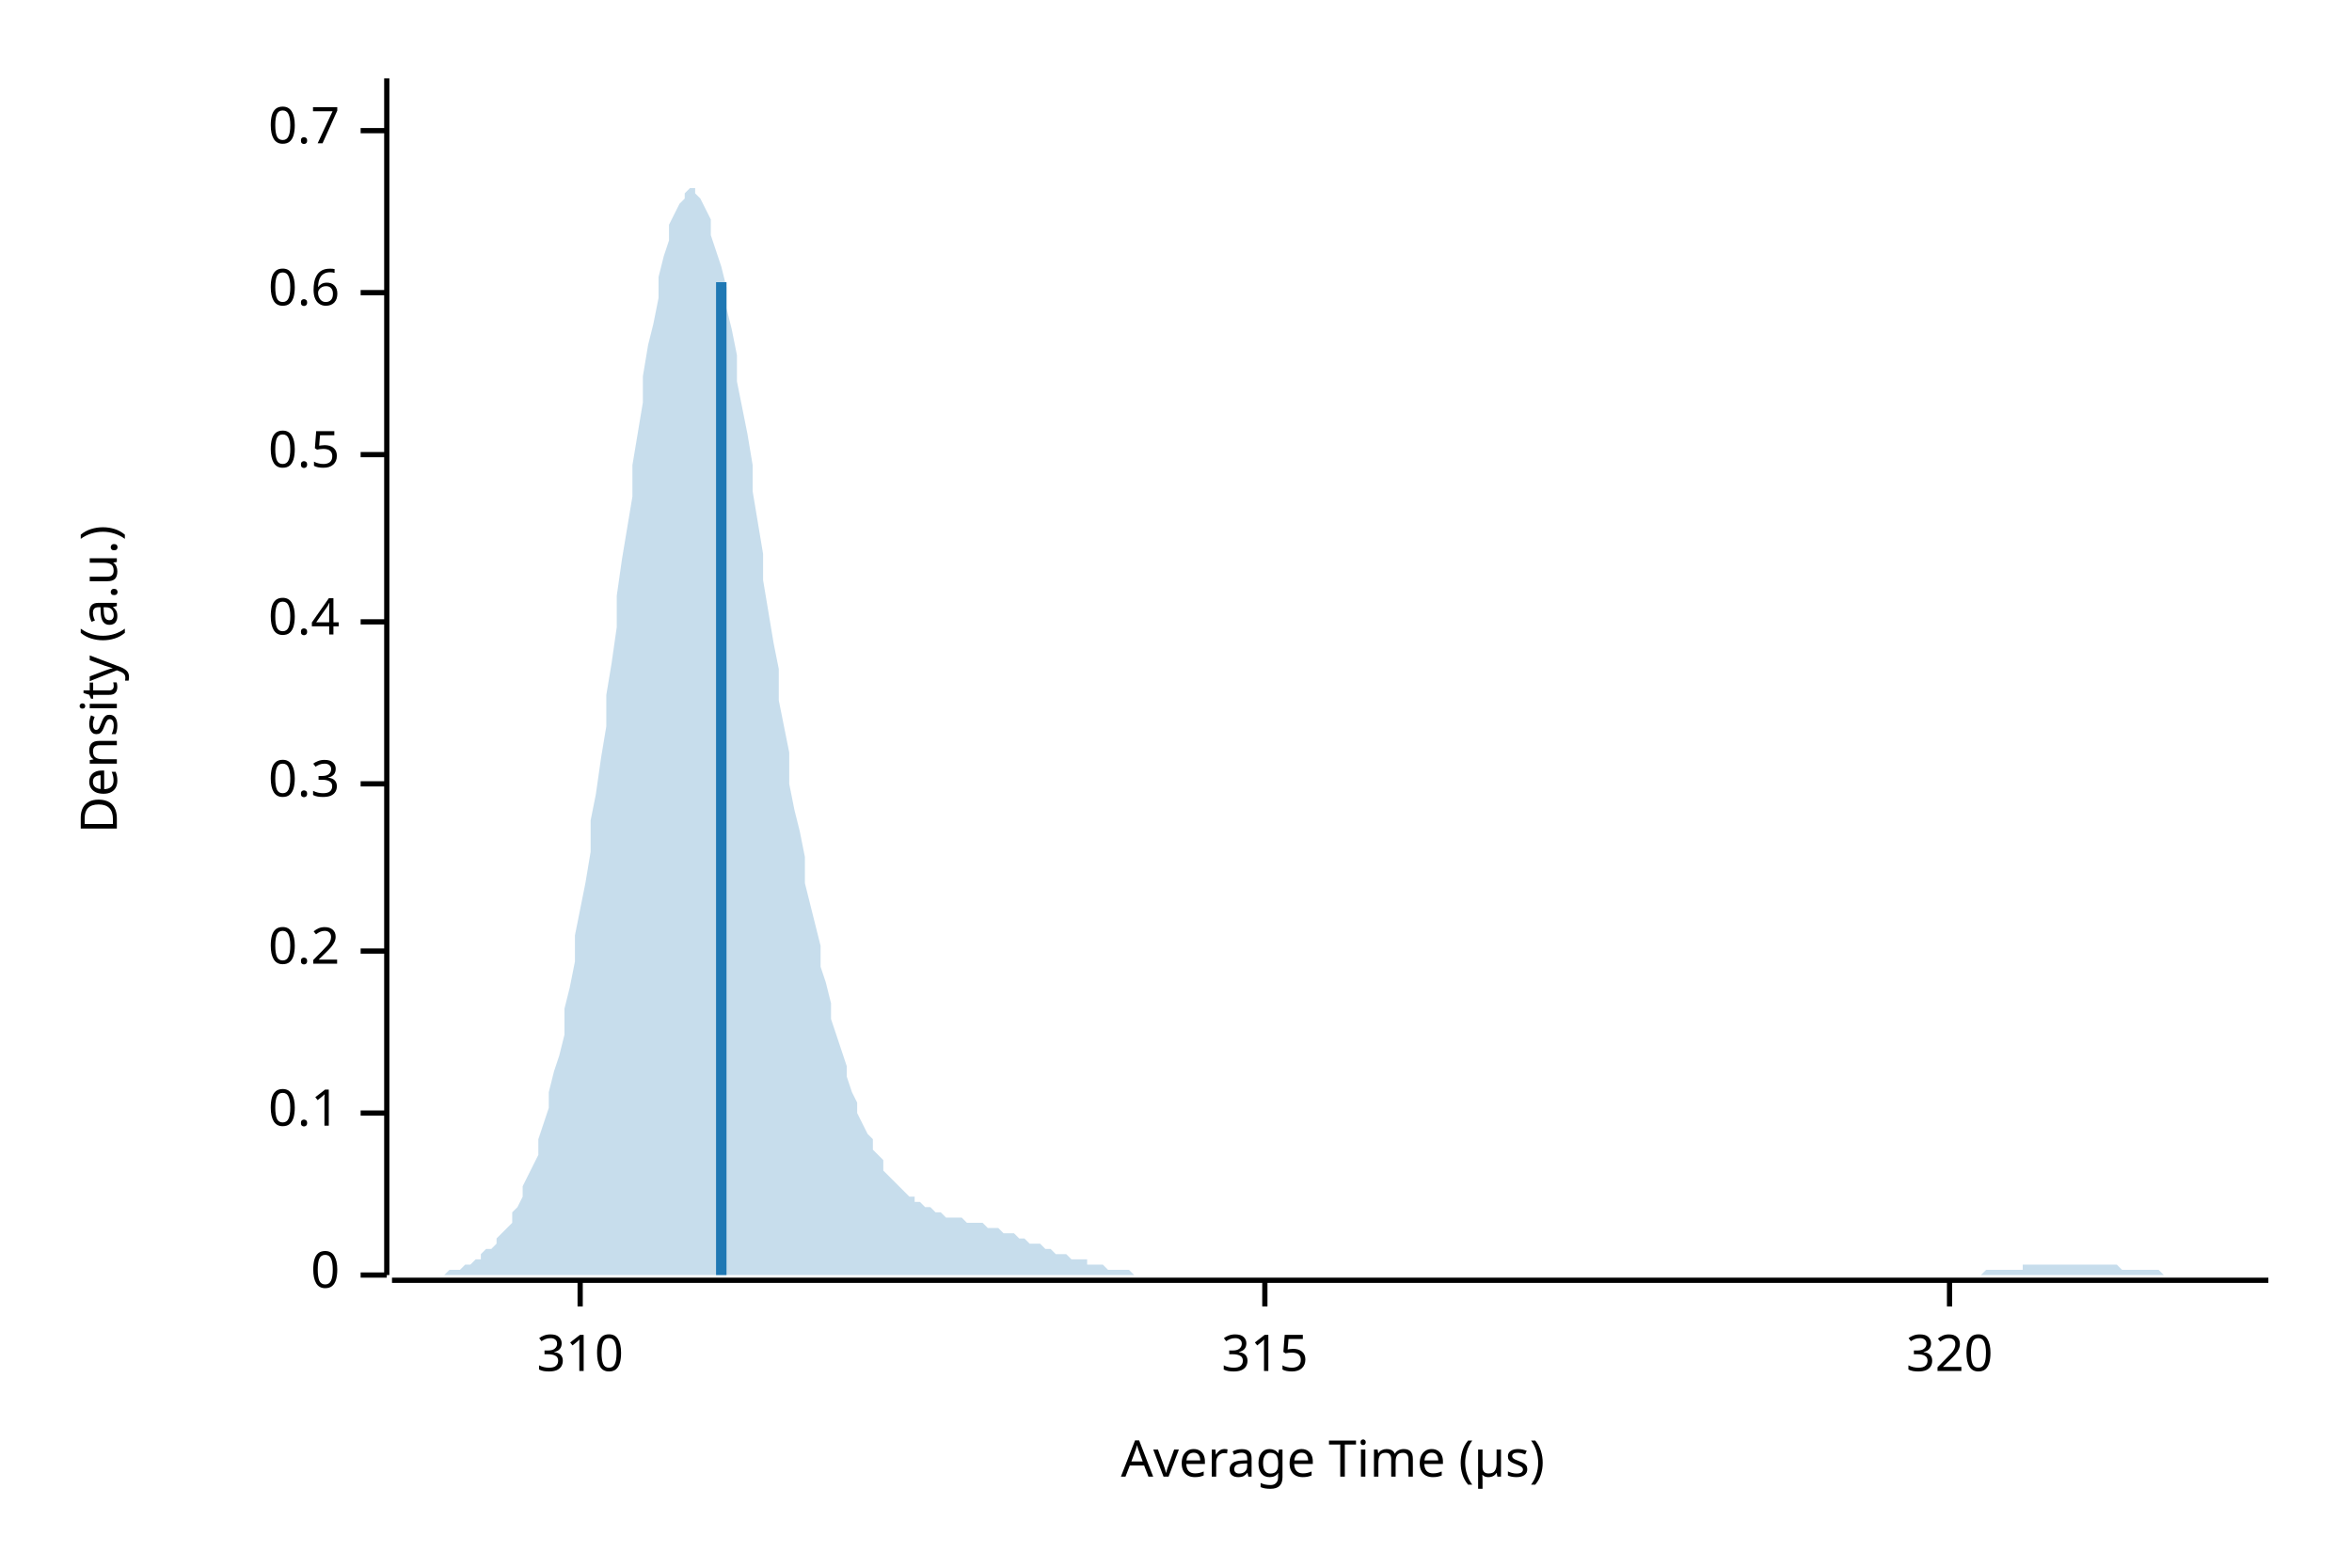
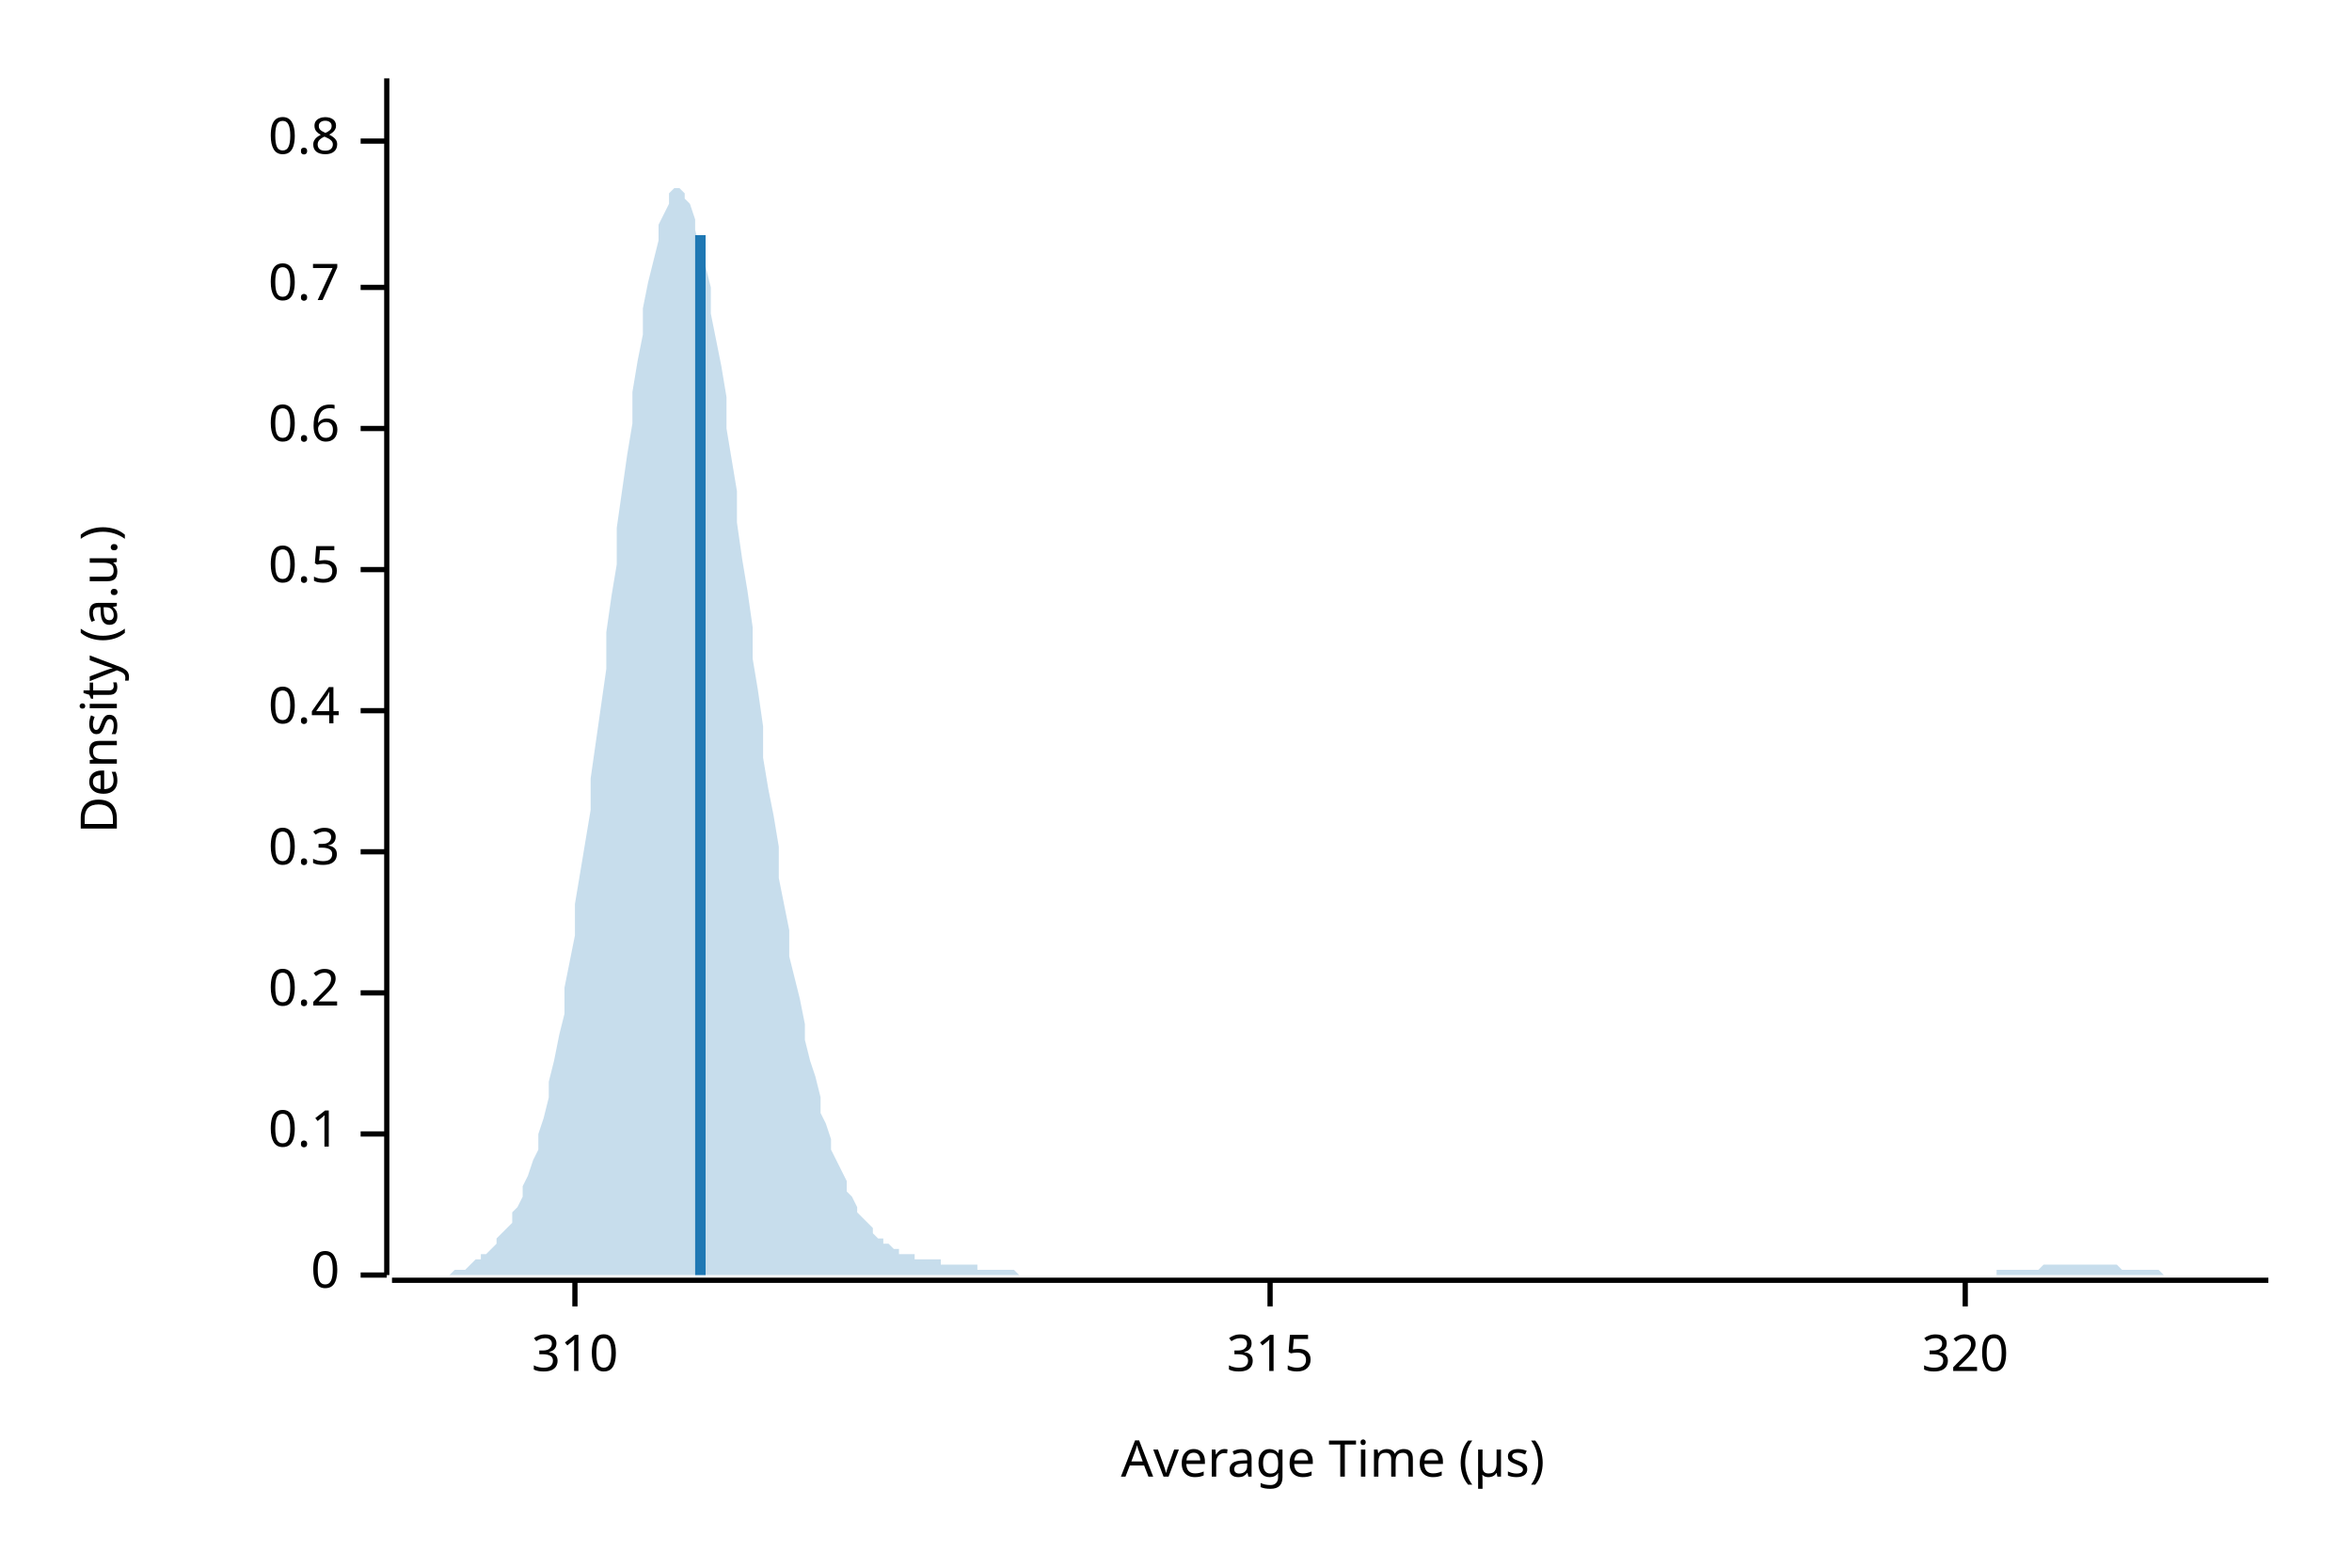
<svg xmlns="http://www.w3.org/2000/svg" width="450" height="300" viewBox="0 0 450 300">
  <text x="15" y="130" dy="0.76em" text-anchor="middle" font-family="sans-serif" font-size="9.677" opacity="1" fill="#000000" transform="rotate(270, 15, 130)">
Density (a.u.)
</text>
  <text x="255" y="285" dy="-0.5ex" text-anchor="middle" font-family="sans-serif" font-size="9.677" opacity="1" fill="#000000">
Average Time (µs)
</text>
  <polyline fill="none" opacity="1" stroke="#000000" stroke-width="1" points="74,15 74,244 " />
  <text x="65" y="244" dy="0.5ex" text-anchor="end" font-family="sans-serif" font-size="9.677" opacity="1" fill="#000000">
0
</text>
  <polyline fill="none" opacity="1" stroke="#000000" stroke-width="1" points="69,244 74,244 " />
-   <text x="65" y="213" dy="0.5ex" text-anchor="end" font-family="sans-serif" font-size="9.677" opacity="1" fill="#000000">
+   <text x="65" y="217" dy="0.5ex" text-anchor="end" font-family="sans-serif" font-size="9.677" opacity="1" fill="#000000">
0.1
</text>
-   <polyline fill="none" opacity="1" stroke="#000000" stroke-width="1" points="69,213 74,213 " />
-   <text x="65" y="182" dy="0.5ex" text-anchor="end" font-family="sans-serif" font-size="9.677" opacity="1" fill="#000000">
+   <polyline fill="none" opacity="1" stroke="#000000" stroke-width="1" points="69,217 74,217 " />
+   <text x="65" y="190" dy="0.5ex" text-anchor="end" font-family="sans-serif" font-size="9.677" opacity="1" fill="#000000">
0.2
</text>
-   <polyline fill="none" opacity="1" stroke="#000000" stroke-width="1" points="69,182 74,182 " />
-   <text x="65" y="150" dy="0.5ex" text-anchor="end" font-family="sans-serif" font-size="9.677" opacity="1" fill="#000000">
+   <polyline fill="none" opacity="1" stroke="#000000" stroke-width="1" points="69,190 74,190 " />
+   <text x="65" y="163" dy="0.5ex" text-anchor="end" font-family="sans-serif" font-size="9.677" opacity="1" fill="#000000">
0.3
</text>
-   <polyline fill="none" opacity="1" stroke="#000000" stroke-width="1" points="69,150 74,150 " />
-   <text x="65" y="119" dy="0.5ex" text-anchor="end" font-family="sans-serif" font-size="9.677" opacity="1" fill="#000000">
+   <polyline fill="none" opacity="1" stroke="#000000" stroke-width="1" points="69,163 74,163 " />
+   <text x="65" y="136" dy="0.5ex" text-anchor="end" font-family="sans-serif" font-size="9.677" opacity="1" fill="#000000">
0.4
</text>
-   <polyline fill="none" opacity="1" stroke="#000000" stroke-width="1" points="69,119 74,119 " />
-   <text x="65" y="87" dy="0.5ex" text-anchor="end" font-family="sans-serif" font-size="9.677" opacity="1" fill="#000000">
+   <polyline fill="none" opacity="1" stroke="#000000" stroke-width="1" points="69,136 74,136 " />
+   <text x="65" y="109" dy="0.5ex" text-anchor="end" font-family="sans-serif" font-size="9.677" opacity="1" fill="#000000">
0.5
</text>
-   <polyline fill="none" opacity="1" stroke="#000000" stroke-width="1" points="69,87 74,87 " />
-   <text x="65" y="56" dy="0.5ex" text-anchor="end" font-family="sans-serif" font-size="9.677" opacity="1" fill="#000000">
+   <polyline fill="none" opacity="1" stroke="#000000" stroke-width="1" points="69,109 74,109 " />
+   <text x="65" y="82" dy="0.5ex" text-anchor="end" font-family="sans-serif" font-size="9.677" opacity="1" fill="#000000">
0.6
</text>
-   <polyline fill="none" opacity="1" stroke="#000000" stroke-width="1" points="69,56 74,56 " />
-   <text x="65" y="25" dy="0.5ex" text-anchor="end" font-family="sans-serif" font-size="9.677" opacity="1" fill="#000000">
+   <polyline fill="none" opacity="1" stroke="#000000" stroke-width="1" points="69,82 74,82 " />
+   <text x="65" y="55" dy="0.5ex" text-anchor="end" font-family="sans-serif" font-size="9.677" opacity="1" fill="#000000">
0.7
</text>
-   <polyline fill="none" opacity="1" stroke="#000000" stroke-width="1" points="69,25 74,25 " />
+   <polyline fill="none" opacity="1" stroke="#000000" stroke-width="1" points="69,55 74,55 " />
+   <text x="65" y="27" dy="0.5ex" text-anchor="end" font-family="sans-serif" font-size="9.677" opacity="1" fill="#000000">
+ 0.8
+ </text>
+   <polyline fill="none" opacity="1" stroke="#000000" stroke-width="1" points="69,27 74,27 " />
  <polyline fill="none" opacity="1" stroke="#000000" stroke-width="1" points="75,245 434,245 " />
-   <text x="111" y="255" dy="0.76em" text-anchor="middle" font-family="sans-serif" font-size="9.677" opacity="1" fill="#000000">
+   <text x="110" y="255" dy="0.76em" text-anchor="middle" font-family="sans-serif" font-size="9.677" opacity="1" fill="#000000">
310
</text>
-   <polyline fill="none" opacity="1" stroke="#000000" stroke-width="1" points="111,245 111,250 " />
-   <text x="242" y="255" dy="0.76em" text-anchor="middle" font-family="sans-serif" font-size="9.677" opacity="1" fill="#000000">
+   <polyline fill="none" opacity="1" stroke="#000000" stroke-width="1" points="110,245 110,250 " />
+   <text x="243" y="255" dy="0.76em" text-anchor="middle" font-family="sans-serif" font-size="9.677" opacity="1" fill="#000000">
315
</text>
-   <polyline fill="none" opacity="1" stroke="#000000" stroke-width="1" points="242,245 242,250 " />
-   <text x="373" y="255" dy="0.76em" text-anchor="middle" font-family="sans-serif" font-size="9.677" opacity="1" fill="#000000">
+   <polyline fill="none" opacity="1" stroke="#000000" stroke-width="1" points="243,245 243,250 " />
+   <text x="376" y="255" dy="0.76em" text-anchor="middle" font-family="sans-serif" font-size="9.677" opacity="1" fill="#000000">
320
</text>
-   <polyline fill="none" opacity="1" stroke="#000000" stroke-width="1" points="373,245 373,250 " />
-   <polygon opacity="0.25" fill="#1F78B4" points="75,244 75,244 76,244 77,244 77,244 78,244 79,244 80,244 80,244 81,244 82,244 82,244 83,244 84,244 85,244 85,244 86,243 87,243 87,243 88,243 89,242 90,242 90,242 91,241 92,241 92,240 93,239 94,239 95,238 95,237 96,236 97,235 98,234 98,232 99,231 100,229 100,227 101,225 102,223 103,221 103,218 104,215 105,212 105,209 106,205 107,202 108,198 108,193 109,189 110,184 110,179 111,174 112,169 113,163 113,157 114,152 115,145 116,139 116,133 117,127 118,120 118,114 119,107 120,101 121,95 121,89 122,83 123,77 123,72 124,66 125,62 126,57 126,53 127,49 128,46 128,43 129,41 130,39 131,38 131,37 132,36 133,36 133,37 134,38 135,40 136,42 136,45 137,48 138,51 139,55 139,59 140,63 141,68 141,73 142,78 143,83 144,89 144,94 145,100 146,106 146,111 147,117 148,123 149,128 149,134 150,139 151,144 151,150 152,155 153,159 154,164 154,169 155,173 156,177 157,181 157,185 158,188 159,192 159,195 160,198 161,201 162,204 162,206 163,209 164,211 164,213 165,215 166,217 167,218 167,220 168,221 169,222 169,224 170,225 171,226 172,227 172,227 173,228 174,229 175,229 175,230 176,230 177,231 177,231 178,231 179,232 180,232 180,232 181,233 182,233 182,233 183,233 184,233 185,234 185,234 186,234 187,234 187,234 188,234 189,235 190,235 190,235 191,235 192,236 192,236 193,236 194,236 195,237 195,237 196,237 197,238 198,238 198,238 199,238 200,239 200,239 201,239 202,240 203,240 203,240 204,240 205,241 205,241 206,241 207,241 208,241 208,242 209,242 210,242 210,242 211,242 212,243 213,243 213,243 214,243 215,243 216,243 216,243 217,244 218,244 218,244 219,244 220,244 221,244 221,244 222,244 223,244 223,244 224,244 225,244 226,244 226,244 227,244 228,244 228,244 229,244 230,244 231,244 231,244 232,244 233,244 233,244 234,244 235,244 236,244 236,244 237,244 238,244 239,244 239,244 240,244 241,244 241,244 242,244 243,244 244,244 244,244 245,244 246,244 246,244 247,244 248,244 249,244 249,244 250,244 251,244 251,244 252,244 253,244 254,244 254,244 255,244 256,244 257,244 257,244 258,244 259,244 259,244 260,244 261,244 262,244 262,244 263,244 264,244 264,244 265,244 266,244 267,244 267,244 268,244 269,244 269,244 270,244 271,244 272,244 272,244 273,244 274,244 275,244 275,244 276,244 277,244 277,244 278,244 279,244 280,244 280,244 281,244 282,244 282,244 283,244 284,244 285,244 285,244 286,244 287,244 287,244 288,244 289,244 290,244 290,244 291,244 292,244 292,244 293,244 294,244 295,244 295,244 296,244 297,244 298,244 298,244 299,244 300,244 300,244 301,244 302,244 303,244 303,244 304,244 305,244 305,244 306,244 307,244 308,244 308,244 309,244 310,244 310,244 311,244 312,244 313,244 313,244 314,244 315,244 316,244 316,244 317,244 318,244 318,244 319,244 320,244 321,244 321,244 322,244 323,244 323,244 324,244 325,244 326,244 326,244 327,244 328,244 328,244 329,244 330,244 331,244 331,244 332,244 333,244 333,244 334,244 335,244 336,244 336,244 337,244 338,244 339,244 339,244 340,244 341,244 341,244 342,244 343,244 344,244 344,244 345,244 346,244 346,244 347,244 348,244 349,244 349,244 350,244 351,244 351,244 352,244 353,244 354,244 354,244 355,244 356,244 357,244 357,244 358,244 359,244 359,244 360,244 361,244 362,244 362,244 363,244 364,244 364,244 365,244 366,244 367,244 367,244 368,244 369,244 369,244 370,244 371,244 372,244 372,244 373,244 374,244 375,244 375,244 376,244 377,244 377,244 378,244 379,244 380,243 380,243 381,243 382,243 382,243 383,243 384,243 385,243 385,243 386,243 387,243 387,242 388,242 389,242 390,242 390,242 391,242 392,242 392,242 393,242 394,242 395,242 395,242 396,242 397,242 398,242 398,242 399,242 400,242 400,242 401,242 402,242 403,242 403,242 404,242 405,242 405,242 406,243 407,243 408,243 408,243 409,243 410,243 410,243 411,243 412,243 413,243 413,243 414,244 415,244 416,244 416,244 417,244 418,244 418,244 419,244 420,244 421,244 421,244 422,244 423,244 423,244 424,244 425,244 426,244 426,244 427,244 428,244 428,244 429,244 430,244 431,244 431,244 432,244 433,244 434,244 434,244 75,244 " />
-   <polyline fill="none" opacity="1" stroke="#1F78B4" stroke-width="2" points="138,244 138,54 " />
+   <polyline fill="none" opacity="1" stroke="#000000" stroke-width="1" points="376,245 376,250 " />
+   <polygon opacity="0.25" fill="#1F78B4" points="75,244 75,244 76,244 77,244 77,244 78,244 79,244 80,244 80,244 81,244 82,244 82,244 83,244 84,244 85,244 85,244 86,244 87,243 87,243 88,243 89,243 90,242 90,242 91,241 92,241 92,240 93,240 94,239 95,238 95,237 96,236 97,235 98,234 98,232 99,231 100,229 100,227 101,225 102,222 103,220 103,217 104,214 105,210 105,207 106,203 107,198 108,194 108,189 109,184 110,179 110,173 111,167 112,161 113,155 113,149 114,142 115,135 116,128 116,121 117,114 118,108 118,101 119,94 120,87 121,81 121,75 122,69 123,64 123,59 124,54 125,50 126,46 126,43 127,41 128,39 128,37 129,36 130,36 131,37 131,38 132,39 133,42 133,44 134,48 135,51 136,55 136,60 137,65 138,70 139,76 139,82 140,88 141,94 141,100 142,107 143,113 144,120 144,126 145,132 146,139 146,145 147,151 148,156 149,162 149,168 150,173 151,178 151,183 152,187 153,191 154,196 154,199 155,203 156,206 157,210 157,213 158,215 159,218 159,220 160,222 161,224 162,226 162,228 163,229 164,231 164,232 165,233 166,234 167,235 167,236 168,237 169,237 169,238 170,238 171,239 172,239 172,240 173,240 174,240 175,240 175,241 176,241 177,241 177,241 178,241 179,241 180,241 180,242 181,242 182,242 182,242 183,242 184,242 185,242 185,242 186,242 187,242 187,243 188,243 189,243 190,243 190,243 191,243 192,243 192,243 193,243 194,243 195,244 195,244 196,244 197,244 198,244 198,244 199,244 200,244 200,244 201,244 202,244 203,244 203,244 204,244 205,244 205,244 206,244 207,244 208,244 208,244 209,244 210,244 210,244 211,244 212,244 213,244 213,244 214,244 215,244 216,244 216,244 217,244 218,244 218,244 219,244 220,244 221,244 221,244 222,244 223,244 223,244 224,244 225,244 226,244 226,244 227,244 228,244 228,244 229,244 230,244 231,244 231,244 232,244 233,244 233,244 234,244 235,244 236,244 236,244 237,244 238,244 239,244 239,244 240,244 241,244 241,244 242,244 243,244 244,244 244,244 245,244 246,244 246,244 247,244 248,244 249,244 249,244 250,244 251,244 251,244 252,244 253,244 254,244 254,244 255,244 256,244 257,244 257,244 258,244 259,244 259,244 260,244 261,244 262,244 262,244 263,244 264,244 264,244 265,244 266,244 267,244 267,244 268,244 269,244 269,244 270,244 271,244 272,244 272,244 273,244 274,244 275,244 275,244 276,244 277,244 277,244 278,244 279,244 280,244 280,244 281,244 282,244 282,244 283,244 284,244 285,244 285,244 286,244 287,244 287,244 288,244 289,244 290,244 290,244 291,244 292,244 292,244 293,244 294,244 295,244 295,244 296,244 297,244 298,244 298,244 299,244 300,244 300,244 301,244 302,244 303,244 303,244 304,244 305,244 305,244 306,244 307,244 308,244 308,244 309,244 310,244 310,244 311,244 312,244 313,244 313,244 314,244 315,244 316,244 316,244 317,244 318,244 318,244 319,244 320,244 321,244 321,244 322,244 323,244 323,244 324,244 325,244 326,244 326,244 327,244 328,244 328,244 329,244 330,244 331,244 331,244 332,244 333,244 333,244 334,244 335,244 336,244 336,244 337,244 338,244 339,244 339,244 340,244 341,244 341,244 342,244 343,244 344,244 344,244 345,244 346,244 346,244 347,244 348,244 349,244 349,244 350,244 351,244 351,244 352,244 353,244 354,244 354,244 355,244 356,244 357,244 357,244 358,244 359,244 359,244 360,244 361,244 362,244 362,244 363,244 364,244 364,244 365,244 366,244 367,244 367,244 368,244 369,244 369,244 370,244 371,244 372,244 372,244 373,244 374,244 375,244 375,244 376,244 377,244 377,244 378,244 379,244 380,244 380,244 381,244 382,244 382,243 383,243 384,243 385,243 385,243 386,243 387,243 387,243 388,243 389,243 390,243 390,243 391,242 392,242 392,242 393,242 394,242 395,242 395,242 396,242 397,242 398,242 398,242 399,242 400,242 400,242 401,242 402,242 403,242 403,242 404,242 405,242 405,242 406,243 407,243 408,243 408,243 409,243 410,243 410,243 411,243 412,243 413,243 413,243 414,244 415,244 416,244 416,244 417,244 418,244 418,244 419,244 420,244 421,244 421,244 422,244 423,244 423,244 424,244 425,244 426,244 426,244 427,244 428,244 428,244 429,244 430,244 431,244 431,244 432,244 433,244 434,244 434,244 75,244 " />
+   <polyline fill="none" opacity="1" stroke="#1F78B4" stroke-width="2" points="134,244 134,45 " />
</svg>
